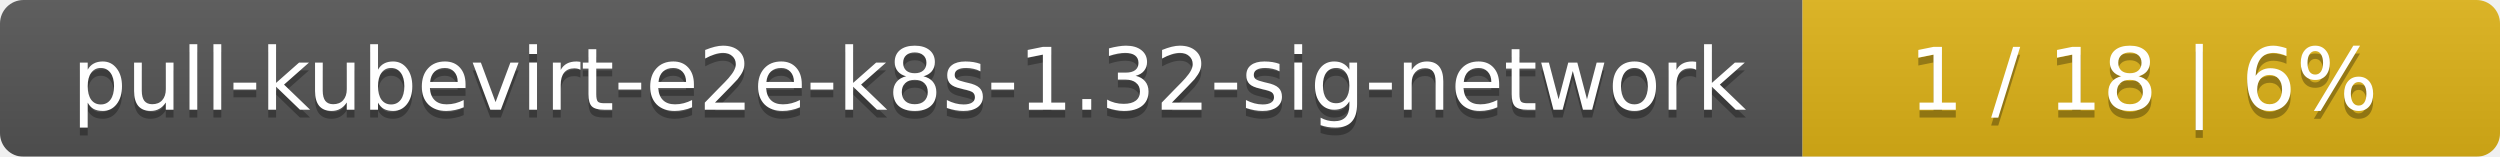
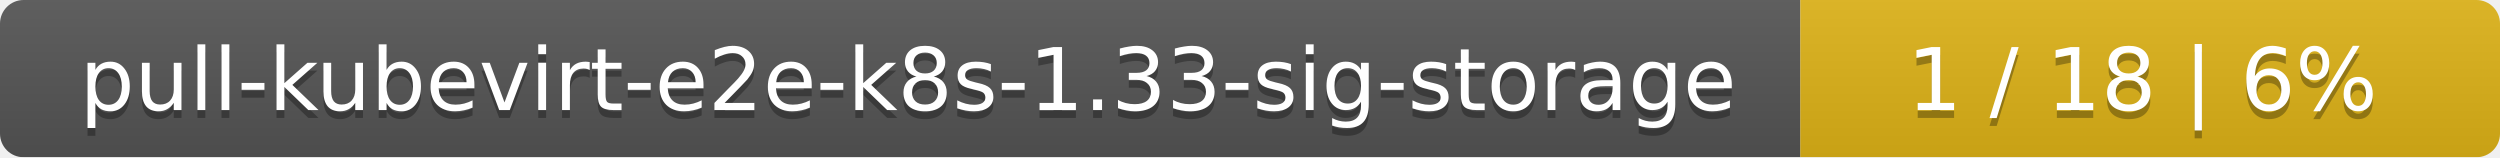
- <svg xmlns="http://www.w3.org/2000/svg" width="319" height="20">
+ <svg xmlns="http://www.w3.org/2000/svg" width="318" height="20">
  <linearGradient id="smooth" x2="0" y2="100%">
    <stop offset="0" stop-color="#bbb" stop-opacity=".1" />
    <stop offset="1" stop-opacity=".1" />
  </linearGradient>
  <mask id="round">
-     <rect width="319" height="20" rx="3" fill="#fff" />
+     <rect width="318" height="20" rx="3" fill="#fff" />
  </mask>
  <g mask="url(#round)">
-     <rect width="230" height="20" fill="#555" />
-     <rect x="230" width="89" height="20" fill="#dfb317" />
-     <rect width="319" height="20" fill="url(#smooth)" />
+     <rect width="229" height="20" fill="#555" />
+     <rect x="229" width="89" height="20" fill="#dfb317" />
+     <rect width="318" height="20" fill="url(#smooth)" />
  </g>
  <g fill="#fff" text-anchor="middle" font-family="DejaVu Sans,Verdana,Geneva,sans-serif" font-size="11">
-     <text x="116" y="15" fill="#010101" fill-opacity=".3">pull-kubevirt-e2e-k8s-1.32-sig-network</text>
-     <text x="116" y="14">pull-kubevirt-e2e-k8s-1.32-sig-network</text>
-     <text x="273.5" y="15" fill="#010101" fill-opacity=".3">1 / 18    |    6%</text>
-     <text x="273.5" y="14">1 / 18    |    6%</text>
+     <text x="115.5" y="15" fill="#010101" fill-opacity=".3">pull-kubevirt-e2e-k8s-1.33-sig-storage</text>
+     <text x="115.5" y="14">pull-kubevirt-e2e-k8s-1.33-sig-storage</text>
+     <text x="272.5" y="15" fill="#010101" fill-opacity=".3">1 / 18    |    6%</text>
+     <text x="272.5" y="14">1 / 18    |    6%</text>
  </g>
</svg>
